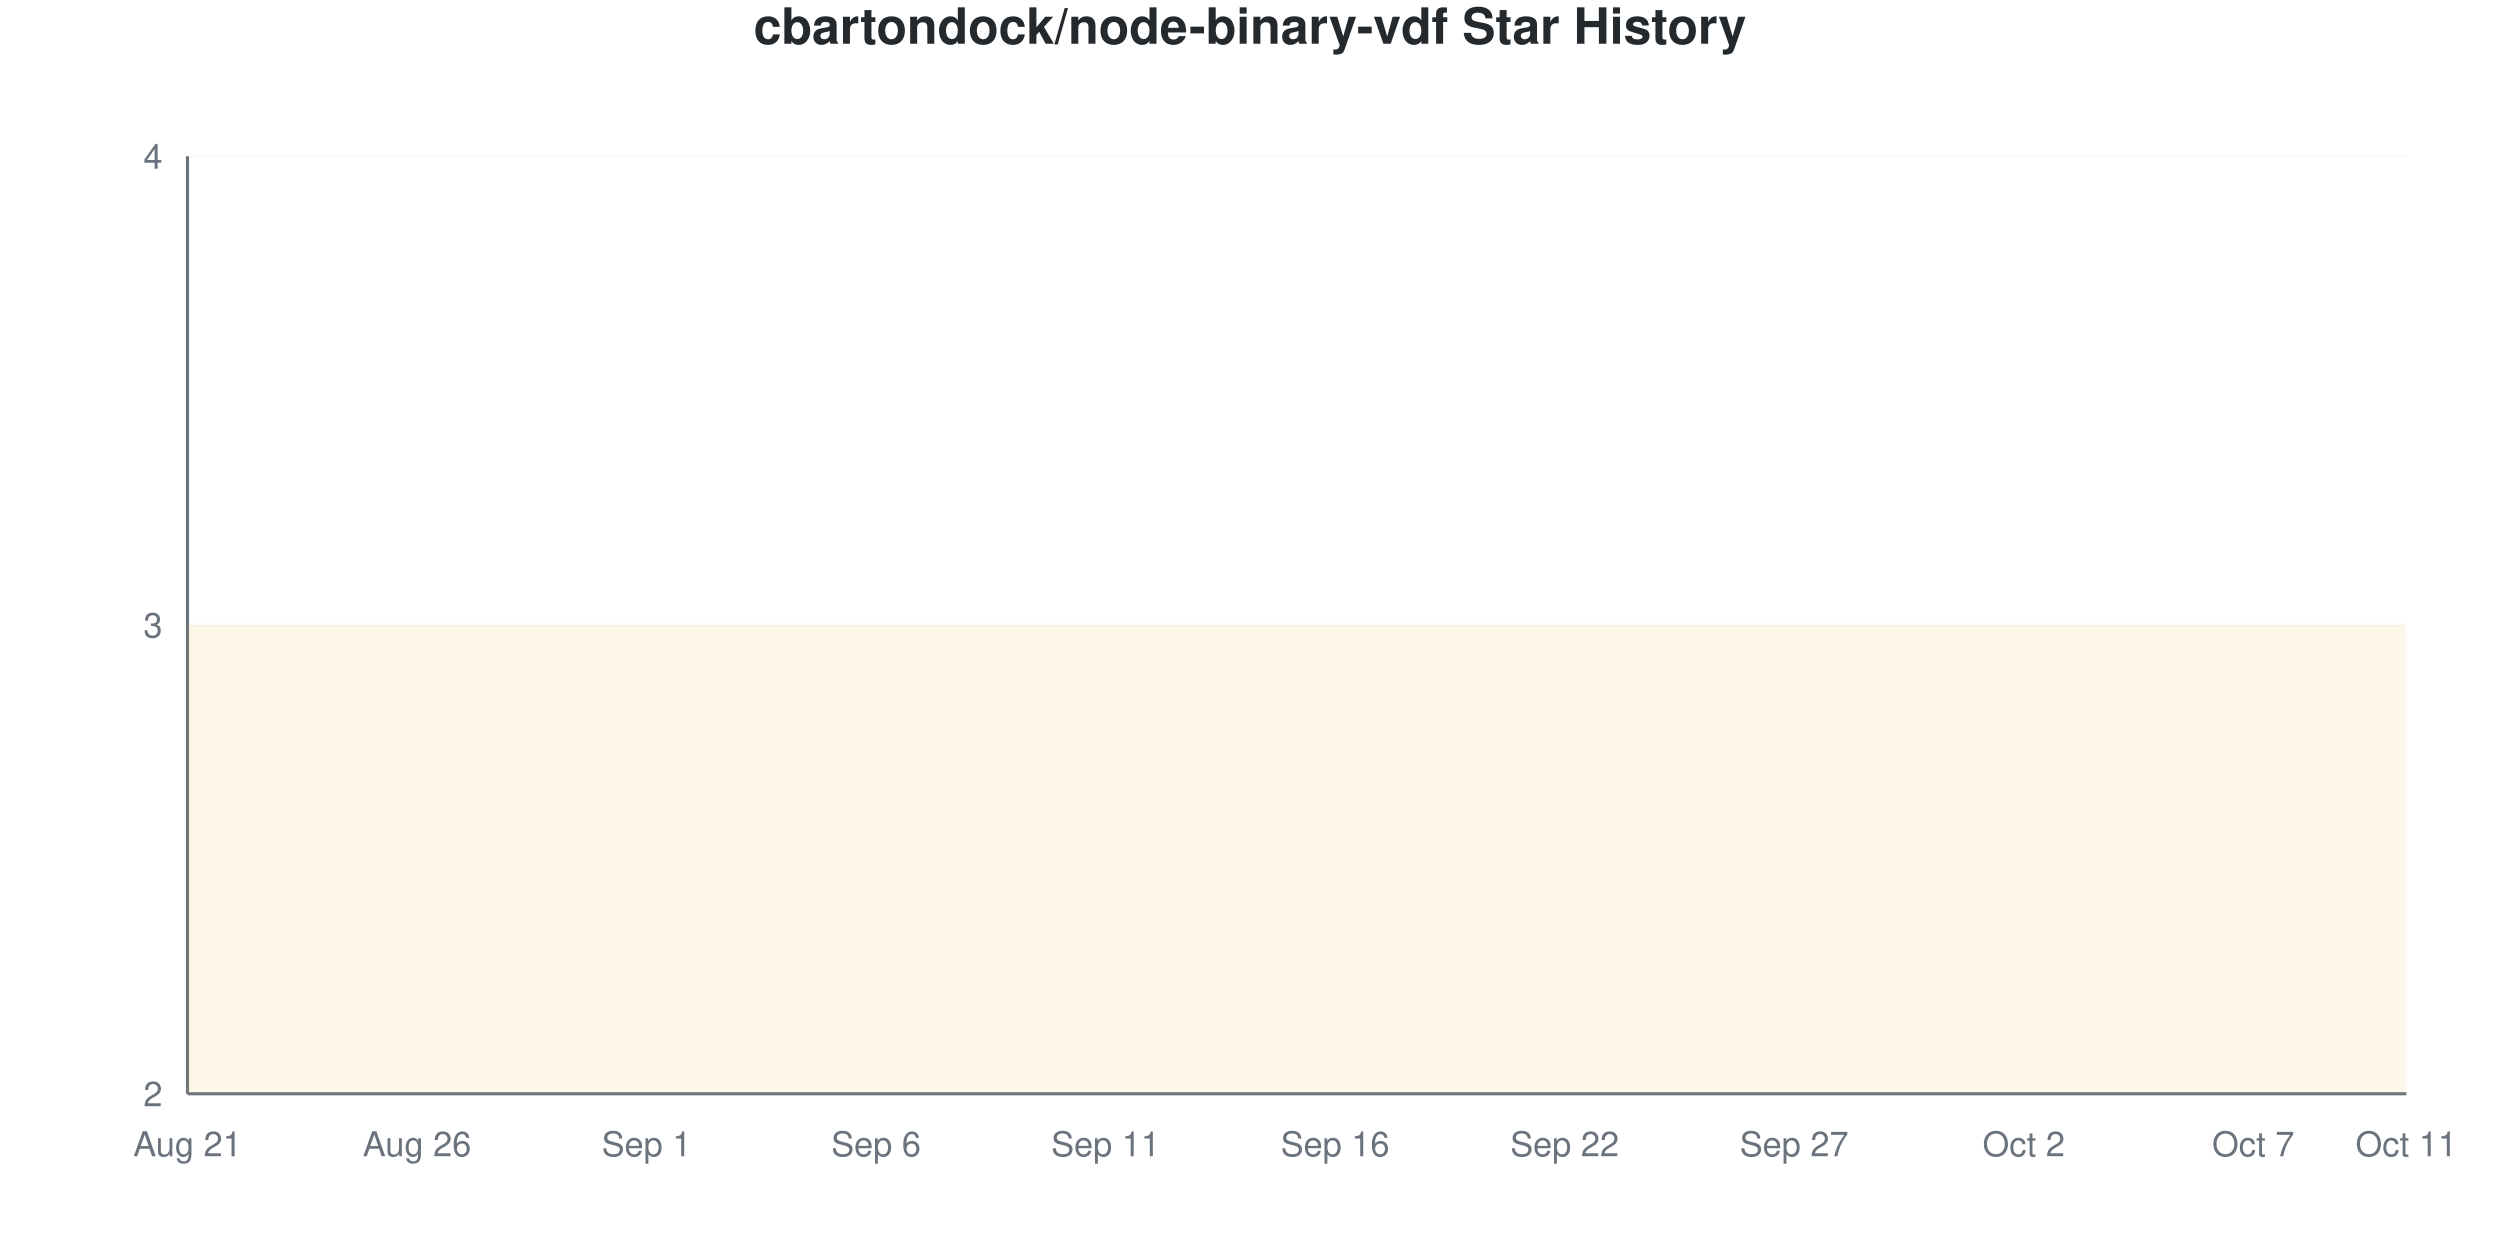
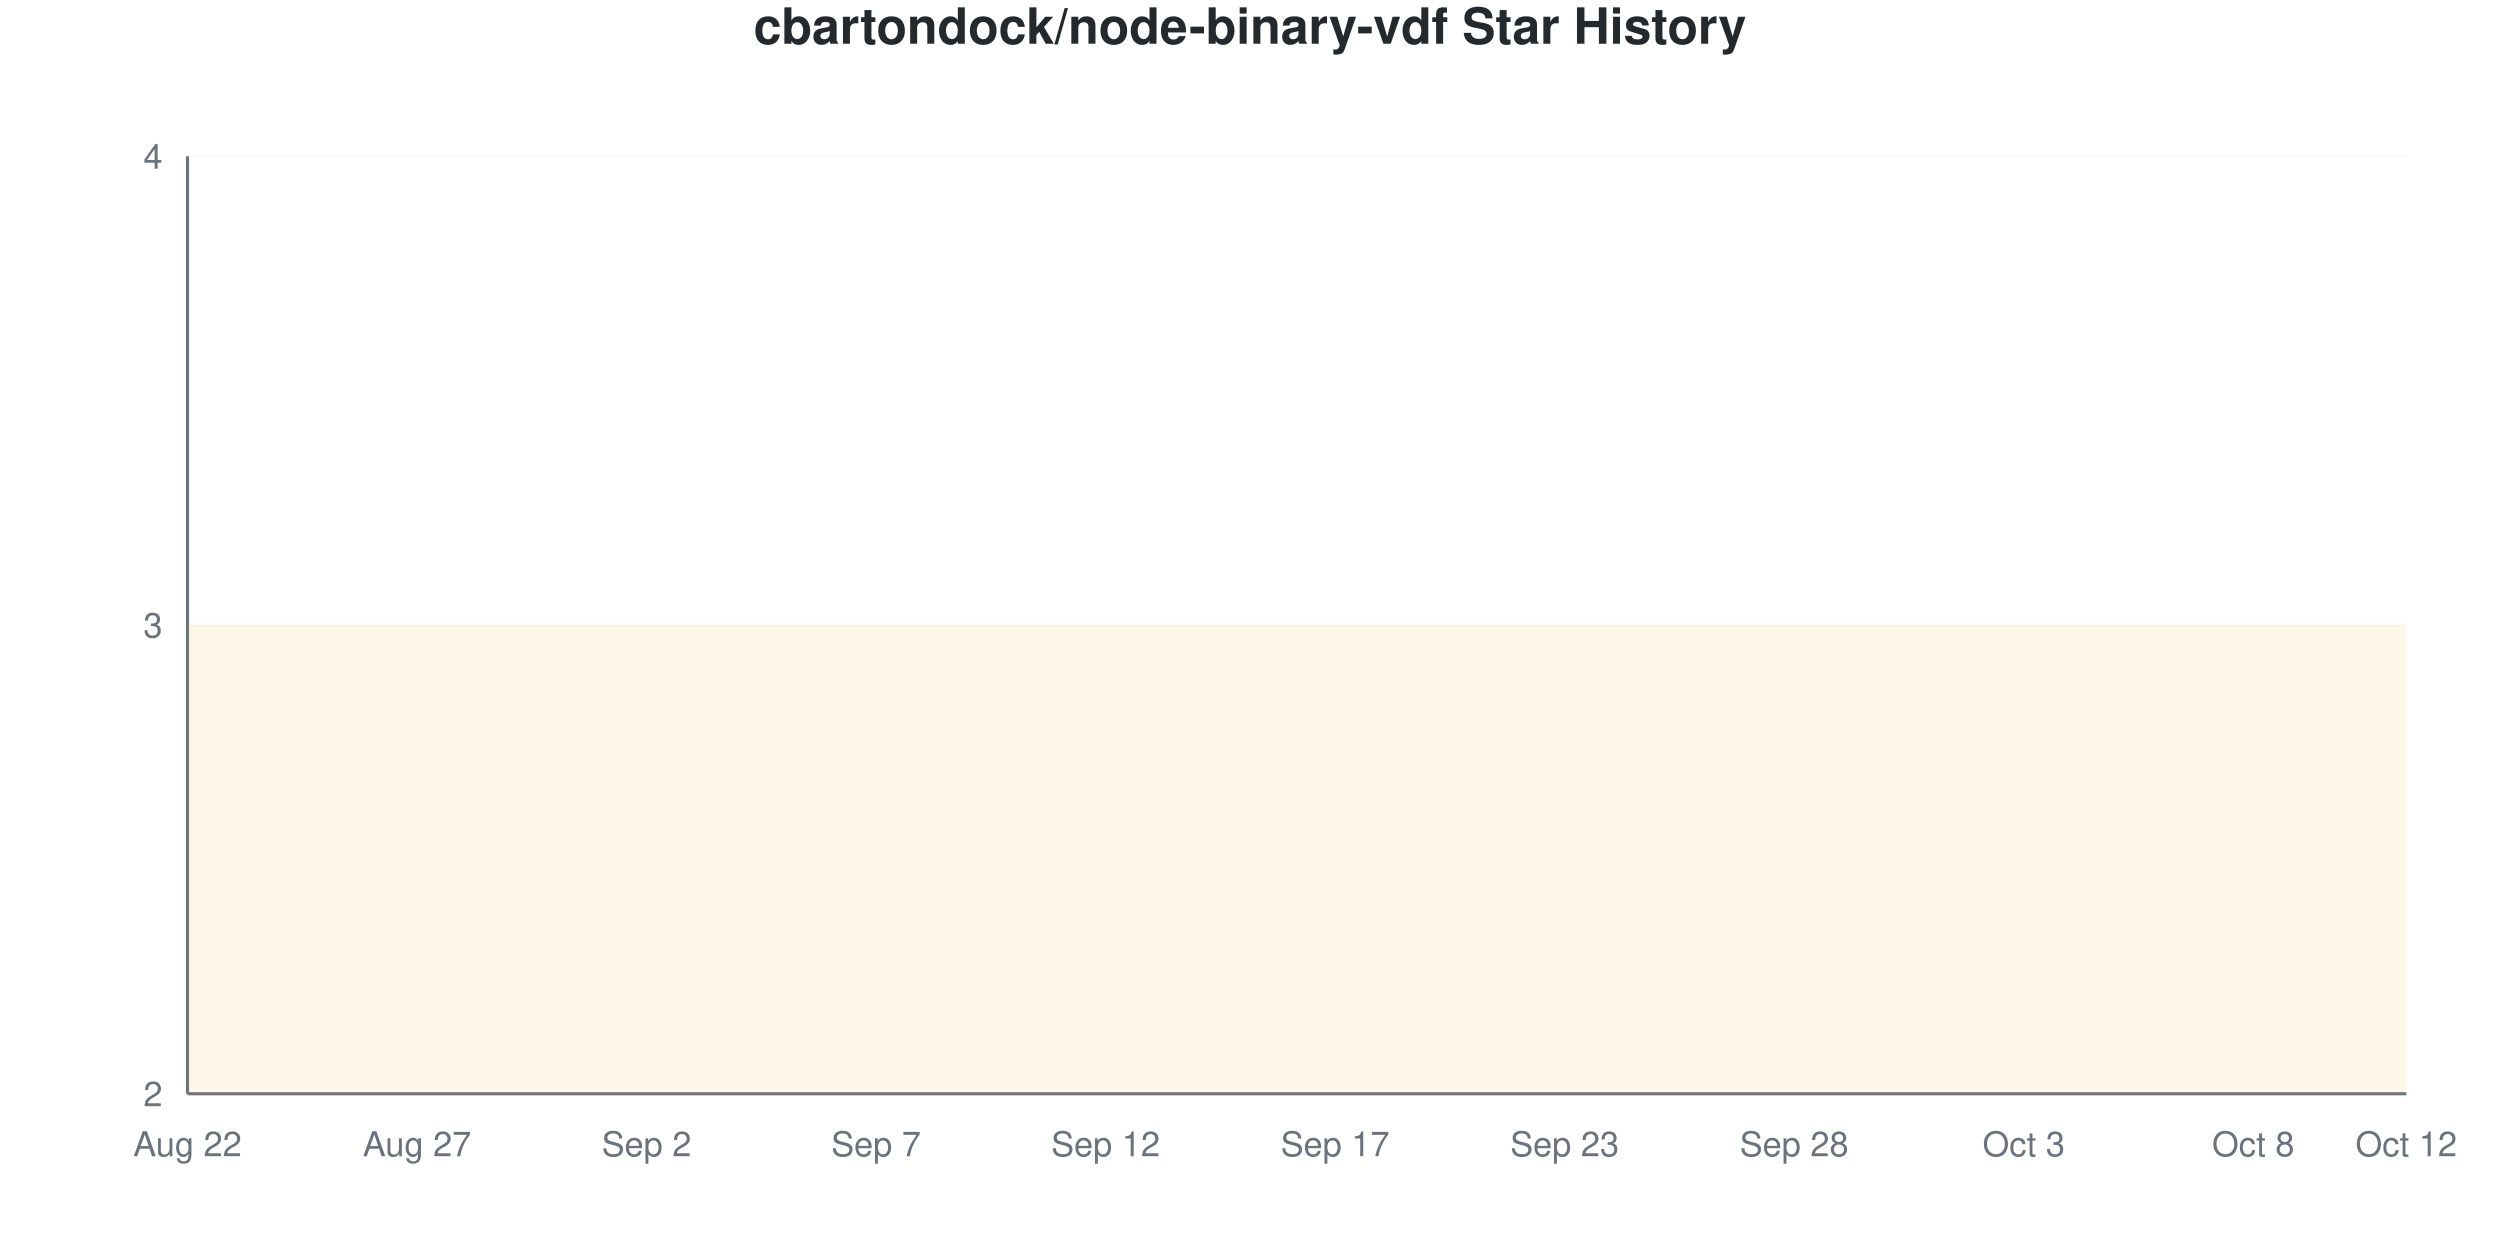
<svg xmlns="http://www.w3.org/2000/svg" viewBox="0 0 800 400" width="800" height="400">
  <style>
    @keyframes drawLine {
      to { stroke-dashoffset: 0; }
    }
    @keyframes fadeInPoint {
      from { opacity: 0; }
      to { opacity: 1; }
    }
    .data-line-0 {
      stroke-dasharray: 1290;
      stroke-dashoffset: 1290;
      animation: drawLine 2s ease-out forwards;
    }
    .data-point {
      opacity: 0;
      animation: fadeInPoint 0.5s ease-out forwards;
    }
    .chart-bg { fill: #fff; }
    .chart-text { fill: #24292e; }
    .chart-muted { fill: #6a737d; }
    .chart-grid { stroke: #eee; }
    .chart-axis { stroke: #6a737d; }
    @media (prefers-color-scheme: dark) {
      .chart-bg { fill: #0d1117; }
      .chart-text { fill: #e6edf3; }
      .chart-muted { fill: #8b949e; }
      .chart-grid { stroke: #21262d; }
      .chart-axis { stroke: #8b949e; }
    }
  </style>
  <rect width="800" height="400" class="chart-bg" />
  <text x="400" y="14" text-anchor="middle" class="chart-text" font-size="16" font-weight="bold" font-family="-apple-system, BlinkMacSystemFont, 'Segoe UI', Helvetica, Arial, sans-serif">cbartondock/node-binary-vdf Star History</text>
  <g class="grid">
    <line x1="60" y1="350" x2="770" y2="350" class="chart-grid" stroke-opacity="0.3" />
    <text x="52" y="354" text-anchor="end" class="chart-muted" font-size="11" font-family="-apple-system, BlinkMacSystemFont, 'Segoe UI', Helvetica, Arial, sans-serif">2</text>
    <line x1="60" y1="200" x2="770" y2="200" class="chart-grid" stroke-opacity="0.3" />
    <text x="52" y="204" text-anchor="end" class="chart-muted" font-size="11" font-family="-apple-system, BlinkMacSystemFont, 'Segoe UI', Helvetica, Arial, sans-serif">3</text>
    <line x1="60" y1="50" x2="770" y2="50" class="chart-grid" stroke-opacity="0.3" />
    <text x="52" y="54" text-anchor="end" class="chart-muted" font-size="11" font-family="-apple-system, BlinkMacSystemFont, 'Segoe UI', Helvetica, Arial, sans-serif">4</text>
  </g>
  <g class="milestones">
    
  </g>
  <g class="x-axis">
-     <text x="60" y="370" text-anchor="middle" class="chart-muted" font-size="11" font-family="-apple-system, BlinkMacSystemFont, 'Segoe UI', Helvetica, Arial, sans-serif">Aug 21</text>
-     <text x="133.448" y="370" text-anchor="middle" class="chart-muted" font-size="11" font-family="-apple-system, BlinkMacSystemFont, 'Segoe UI', Helvetica, Arial, sans-serif">Aug 26</text>
-     <text x="206.897" y="370" text-anchor="middle" class="chart-muted" font-size="11" font-family="-apple-system, BlinkMacSystemFont, 'Segoe UI', Helvetica, Arial, sans-serif">Sep 1</text>
-     <text x="280.345" y="370" text-anchor="middle" class="chart-muted" font-size="11" font-family="-apple-system, BlinkMacSystemFont, 'Segoe UI', Helvetica, Arial, sans-serif">Sep 6</text>
-     <text x="353.793" y="370" text-anchor="middle" class="chart-muted" font-size="11" font-family="-apple-system, BlinkMacSystemFont, 'Segoe UI', Helvetica, Arial, sans-serif">Sep 11</text>
-     <text x="427.241" y="370" text-anchor="middle" class="chart-muted" font-size="11" font-family="-apple-system, BlinkMacSystemFont, 'Segoe UI', Helvetica, Arial, sans-serif">Sep 16</text>
-     <text x="500.69" y="370" text-anchor="middle" class="chart-muted" font-size="11" font-family="-apple-system, BlinkMacSystemFont, 'Segoe UI', Helvetica, Arial, sans-serif">Sep 22</text>
-     <text x="574.138" y="370" text-anchor="middle" class="chart-muted" font-size="11" font-family="-apple-system, BlinkMacSystemFont, 'Segoe UI', Helvetica, Arial, sans-serif">Sep 27</text>
-     <text x="647.586" y="370" text-anchor="middle" class="chart-muted" font-size="11" font-family="-apple-system, BlinkMacSystemFont, 'Segoe UI', Helvetica, Arial, sans-serif">Oct 2</text>
-     <text x="721.034" y="370" text-anchor="middle" class="chart-muted" font-size="11" font-family="-apple-system, BlinkMacSystemFont, 'Segoe UI', Helvetica, Arial, sans-serif">Oct 7</text>
-     <text x="770" y="370" text-anchor="middle" class="chart-muted" font-size="11" font-family="-apple-system, BlinkMacSystemFont, 'Segoe UI', Helvetica, Arial, sans-serif">Oct 11</text>
+     <text x="60" y="370" text-anchor="middle" class="chart-muted" font-size="11" font-family="-apple-system, BlinkMacSystemFont, 'Segoe UI', Helvetica, Arial, sans-serif">Aug 22</text>
+     <text x="133.448" y="370" text-anchor="middle" class="chart-muted" font-size="11" font-family="-apple-system, BlinkMacSystemFont, 'Segoe UI', Helvetica, Arial, sans-serif">Aug 27</text>
+     <text x="206.897" y="370" text-anchor="middle" class="chart-muted" font-size="11" font-family="-apple-system, BlinkMacSystemFont, 'Segoe UI', Helvetica, Arial, sans-serif">Sep 2</text>
+     <text x="280.345" y="370" text-anchor="middle" class="chart-muted" font-size="11" font-family="-apple-system, BlinkMacSystemFont, 'Segoe UI', Helvetica, Arial, sans-serif">Sep 7</text>
+     <text x="353.793" y="370" text-anchor="middle" class="chart-muted" font-size="11" font-family="-apple-system, BlinkMacSystemFont, 'Segoe UI', Helvetica, Arial, sans-serif">Sep 12</text>
+     <text x="427.241" y="370" text-anchor="middle" class="chart-muted" font-size="11" font-family="-apple-system, BlinkMacSystemFont, 'Segoe UI', Helvetica, Arial, sans-serif">Sep 17</text>
+     <text x="500.69" y="370" text-anchor="middle" class="chart-muted" font-size="11" font-family="-apple-system, BlinkMacSystemFont, 'Segoe UI', Helvetica, Arial, sans-serif">Sep 23</text>
+     <text x="574.138" y="370" text-anchor="middle" class="chart-muted" font-size="11" font-family="-apple-system, BlinkMacSystemFont, 'Segoe UI', Helvetica, Arial, sans-serif">Sep 28</text>
+     <text x="647.586" y="370" text-anchor="middle" class="chart-muted" font-size="11" font-family="-apple-system, BlinkMacSystemFont, 'Segoe UI', Helvetica, Arial, sans-serif">Oct 3</text>
+     <text x="721.034" y="370" text-anchor="middle" class="chart-muted" font-size="11" font-family="-apple-system, BlinkMacSystemFont, 'Segoe UI', Helvetica, Arial, sans-serif">Oct 8</text>
+     <text x="770" y="370" text-anchor="middle" class="chart-muted" font-size="11" font-family="-apple-system, BlinkMacSystemFont, 'Segoe UI', Helvetica, Arial, sans-serif">Oct 12</text>
  </g>
  <line x1="60" y1="50" x2="60" y2="350" class="chart-axis" stroke-width="1" />
  <line x1="60" y1="350" x2="770" y2="350" class="chart-axis" stroke-width="1" />
  <path d="M60,350 L60,200 C68.161,200 76.322,200 84.483,200 C92.644,200 100.805,200 108.966,200 C117.126,200 125.287,200 133.448,200 C141.609,200 149.77,200 157.931,200 C166.092,200 174.253,200 182.414,200 C190.575,200 198.736,200 206.897,200 C215.057,200 223.218,200 231.379,200 C239.54,200 247.701,200 255.862,200 C264.023,200 272.184,200 280.345,200 C288.506,200 296.667,200 304.828,200 C312.989,200 321.149,200 329.31,200 C337.471,200 345.632,200 353.793,200 C361.954,200 370.115,200 378.276,200 C386.437,200 394.598,200 402.759,200 C410.92,200 419.08,200 427.241,200 C435.402,200 443.563,200 451.724,200 C459.885,200 468.046,200 476.207,200 C484.368,200 492.529,200 500.69,200 C508.851,200 517.011,200 525.172,200 C533.333,200 541.494,200 549.655,200 C557.816,200 565.977,200 574.138,200 C582.299,200 590.46,200 598.621,200 C606.782,200 614.943,200 623.103,200 C631.264,200 639.425,200 647.586,200 C655.747,200 663.908,200 672.069,200 C680.23,200 688.391,200 696.552,200 C704.713,200 712.874,200 721.034,200 C729.195,200 737.356,200 745.517,200 C753.678,200 761.839,200 770,200 L770,350 L60,350 Z" fill="#dfb317" fill-opacity="0.1" />
  <path d="M60,350 L60,200 C68.161,200 76.322,200 84.483,200 C92.644,200 100.805,200 108.966,200 C117.126,200 125.287,200 133.448,200 C141.609,200 149.77,200 157.931,200 C166.092,200 174.253,200 182.414,200 C190.575,200 198.736,200 206.897,200 C215.057,200 223.218,200 231.379,200 C239.54,200 247.701,200 255.862,200 C264.023,200 272.184,200 280.345,200 C288.506,200 296.667,200 304.828,200 C312.989,200 321.149,200 329.31,200 C337.471,200 345.632,200 353.793,200 C361.954,200 370.115,200 378.276,200 C386.437,200 394.598,200 402.759,200 C410.92,200 419.08,200 427.241,200 C435.402,200 443.563,200 451.724,200 C459.885,200 468.046,200 476.207,200 C484.368,200 492.529,200 500.69,200 C508.851,200 517.011,200 525.172,200 C533.333,200 541.494,200 549.655,200 C557.816,200 565.977,200 574.138,200 C582.299,200 590.46,200 598.621,200 C606.782,200 614.943,200 623.103,200 C631.264,200 639.425,200 647.586,200 C655.747,200 663.908,200 672.069,200 C680.23,200 688.391,200 696.552,200 C704.713,200 712.874,200 721.034,200 C729.195,200 737.356,200 745.517,200 C753.678,200 761.839,200 770,200" fill="none" stroke="#dfb317" stroke-width="2.5" class="data-line-0" />
  <g class="points">
    <circle cx="60" cy="200" r="4" fill="#dfb317" class="data-point" style="animation-delay: 1.50s" />
    <circle cx="84.483" cy="200" r="4" fill="#dfb317" class="data-point" style="animation-delay: 1.55s" />
    <circle cx="108.966" cy="200" r="4" fill="#dfb317" class="data-point" style="animation-delay: 1.60s" />
    <circle cx="133.448" cy="200" r="4" fill="#dfb317" class="data-point" style="animation-delay: 1.65s" />
    <circle cx="157.931" cy="200" r="4" fill="#dfb317" class="data-point" style="animation-delay: 1.70s" />
    <circle cx="182.414" cy="200" r="4" fill="#dfb317" class="data-point" style="animation-delay: 1.75s" />
    <circle cx="206.897" cy="200" r="4" fill="#dfb317" class="data-point" style="animation-delay: 1.80s" />
    <circle cx="231.379" cy="200" r="4" fill="#dfb317" class="data-point" style="animation-delay: 1.85s" />
    <circle cx="255.862" cy="200" r="4" fill="#dfb317" class="data-point" style="animation-delay: 1.90s" />
    <circle cx="280.345" cy="200" r="4" fill="#dfb317" class="data-point" style="animation-delay: 1.95s" />
    <circle cx="304.828" cy="200" r="4" fill="#dfb317" class="data-point" style="animation-delay: 2.00s" />
    <circle cx="329.31" cy="200" r="4" fill="#dfb317" class="data-point" style="animation-delay: 2.05s" />
    <circle cx="353.793" cy="200" r="4" fill="#dfb317" class="data-point" style="animation-delay: 2.10s" />
    <circle cx="378.276" cy="200" r="4" fill="#dfb317" class="data-point" style="animation-delay: 2.15s" />
    <circle cx="402.759" cy="200" r="4" fill="#dfb317" class="data-point" style="animation-delay: 2.20s" />
    <circle cx="427.241" cy="200" r="4" fill="#dfb317" class="data-point" style="animation-delay: 2.25s" />
    <circle cx="451.724" cy="200" r="4" fill="#dfb317" class="data-point" style="animation-delay: 2.30s" />
    <circle cx="476.207" cy="200" r="4" fill="#dfb317" class="data-point" style="animation-delay: 2.35s" />
    <circle cx="500.69" cy="200" r="4" fill="#dfb317" class="data-point" style="animation-delay: 2.40s" />
    <circle cx="525.172" cy="200" r="4" fill="#dfb317" class="data-point" style="animation-delay: 2.45s" />
    <circle cx="549.655" cy="200" r="4" fill="#dfb317" class="data-point" style="animation-delay: 2.50s" />
    <circle cx="574.138" cy="200" r="4" fill="#dfb317" class="data-point" style="animation-delay: 2.55s" />
    <circle cx="598.621" cy="200" r="4" fill="#dfb317" class="data-point" style="animation-delay: 2.60s" />
    <circle cx="623.103" cy="200" r="4" fill="#dfb317" class="data-point" style="animation-delay: 2.65s" />
    <circle cx="647.586" cy="200" r="4" fill="#dfb317" class="data-point" style="animation-delay: 2.70s" />
    <circle cx="672.069" cy="200" r="4" fill="#dfb317" class="data-point" style="animation-delay: 2.75s" />
    <circle cx="696.552" cy="200" r="4" fill="#dfb317" class="data-point" style="animation-delay: 2.80s" />
    <circle cx="721.034" cy="200" r="4" fill="#dfb317" class="data-point" style="animation-delay: 2.85s" />
    <circle cx="745.517" cy="200" r="4" fill="#dfb317" class="data-point" style="animation-delay: 2.90s" />
    <circle cx="770" cy="200" r="4" fill="#dfb317" class="data-point" style="animation-delay: 2.95s" />
  </g>
</svg>
